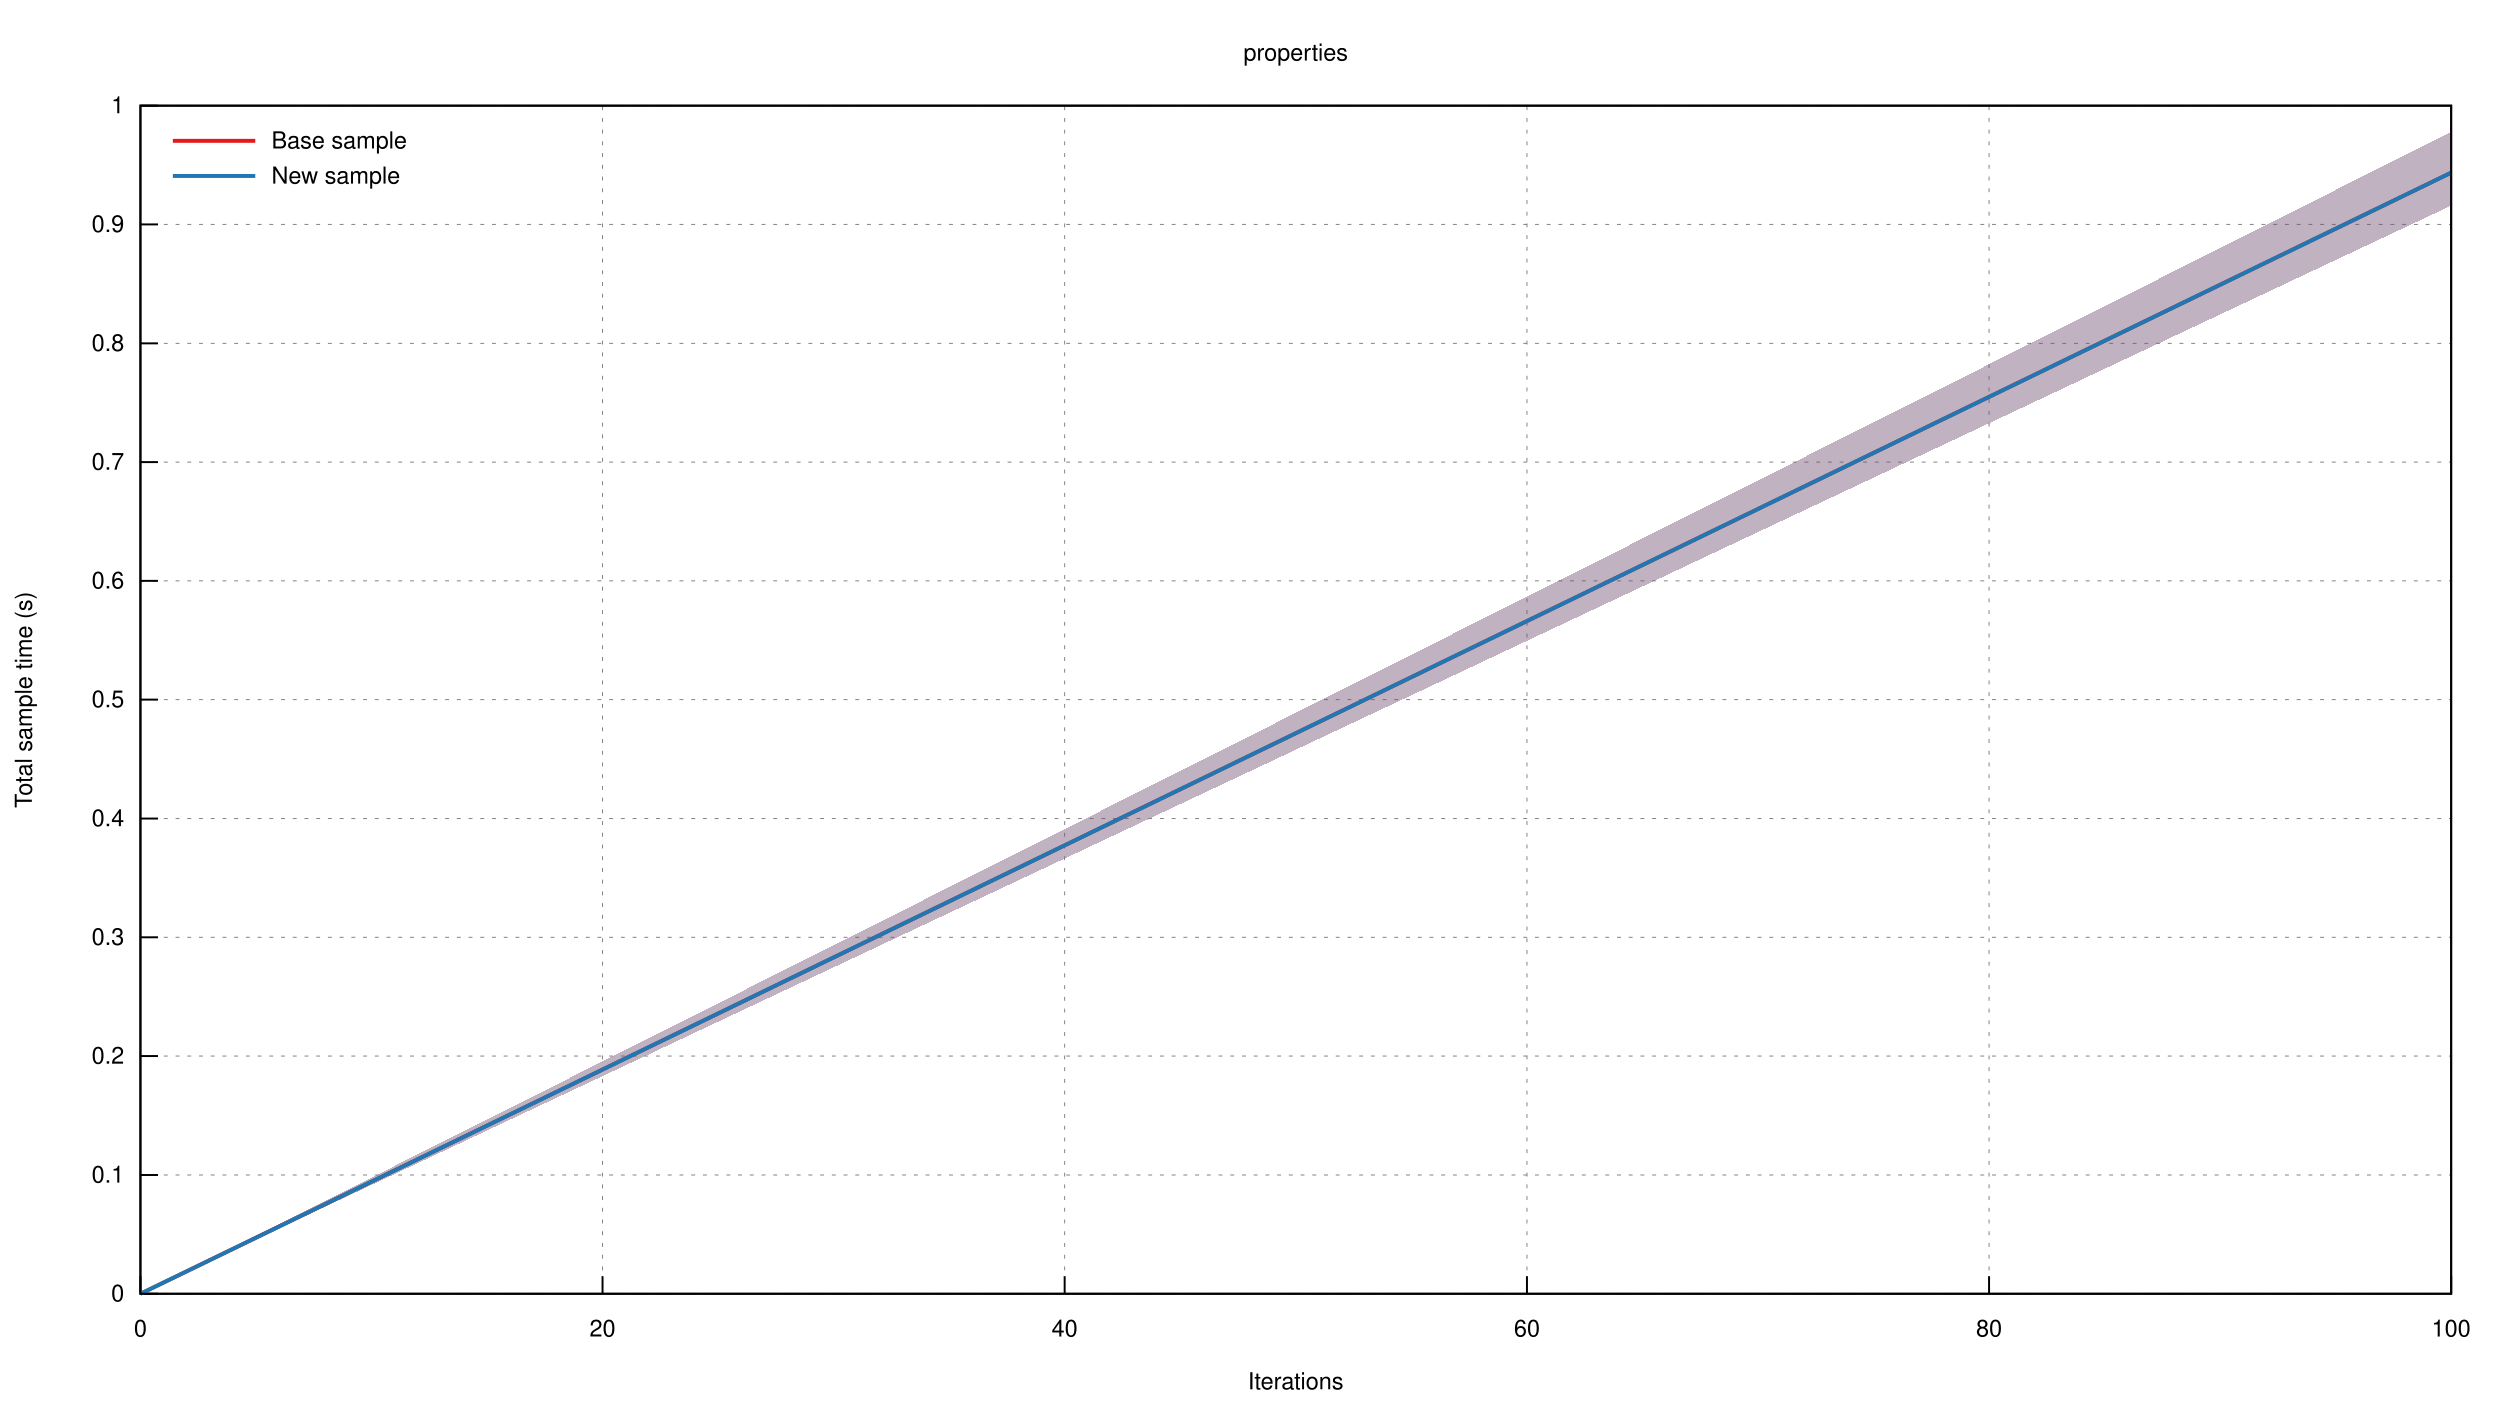
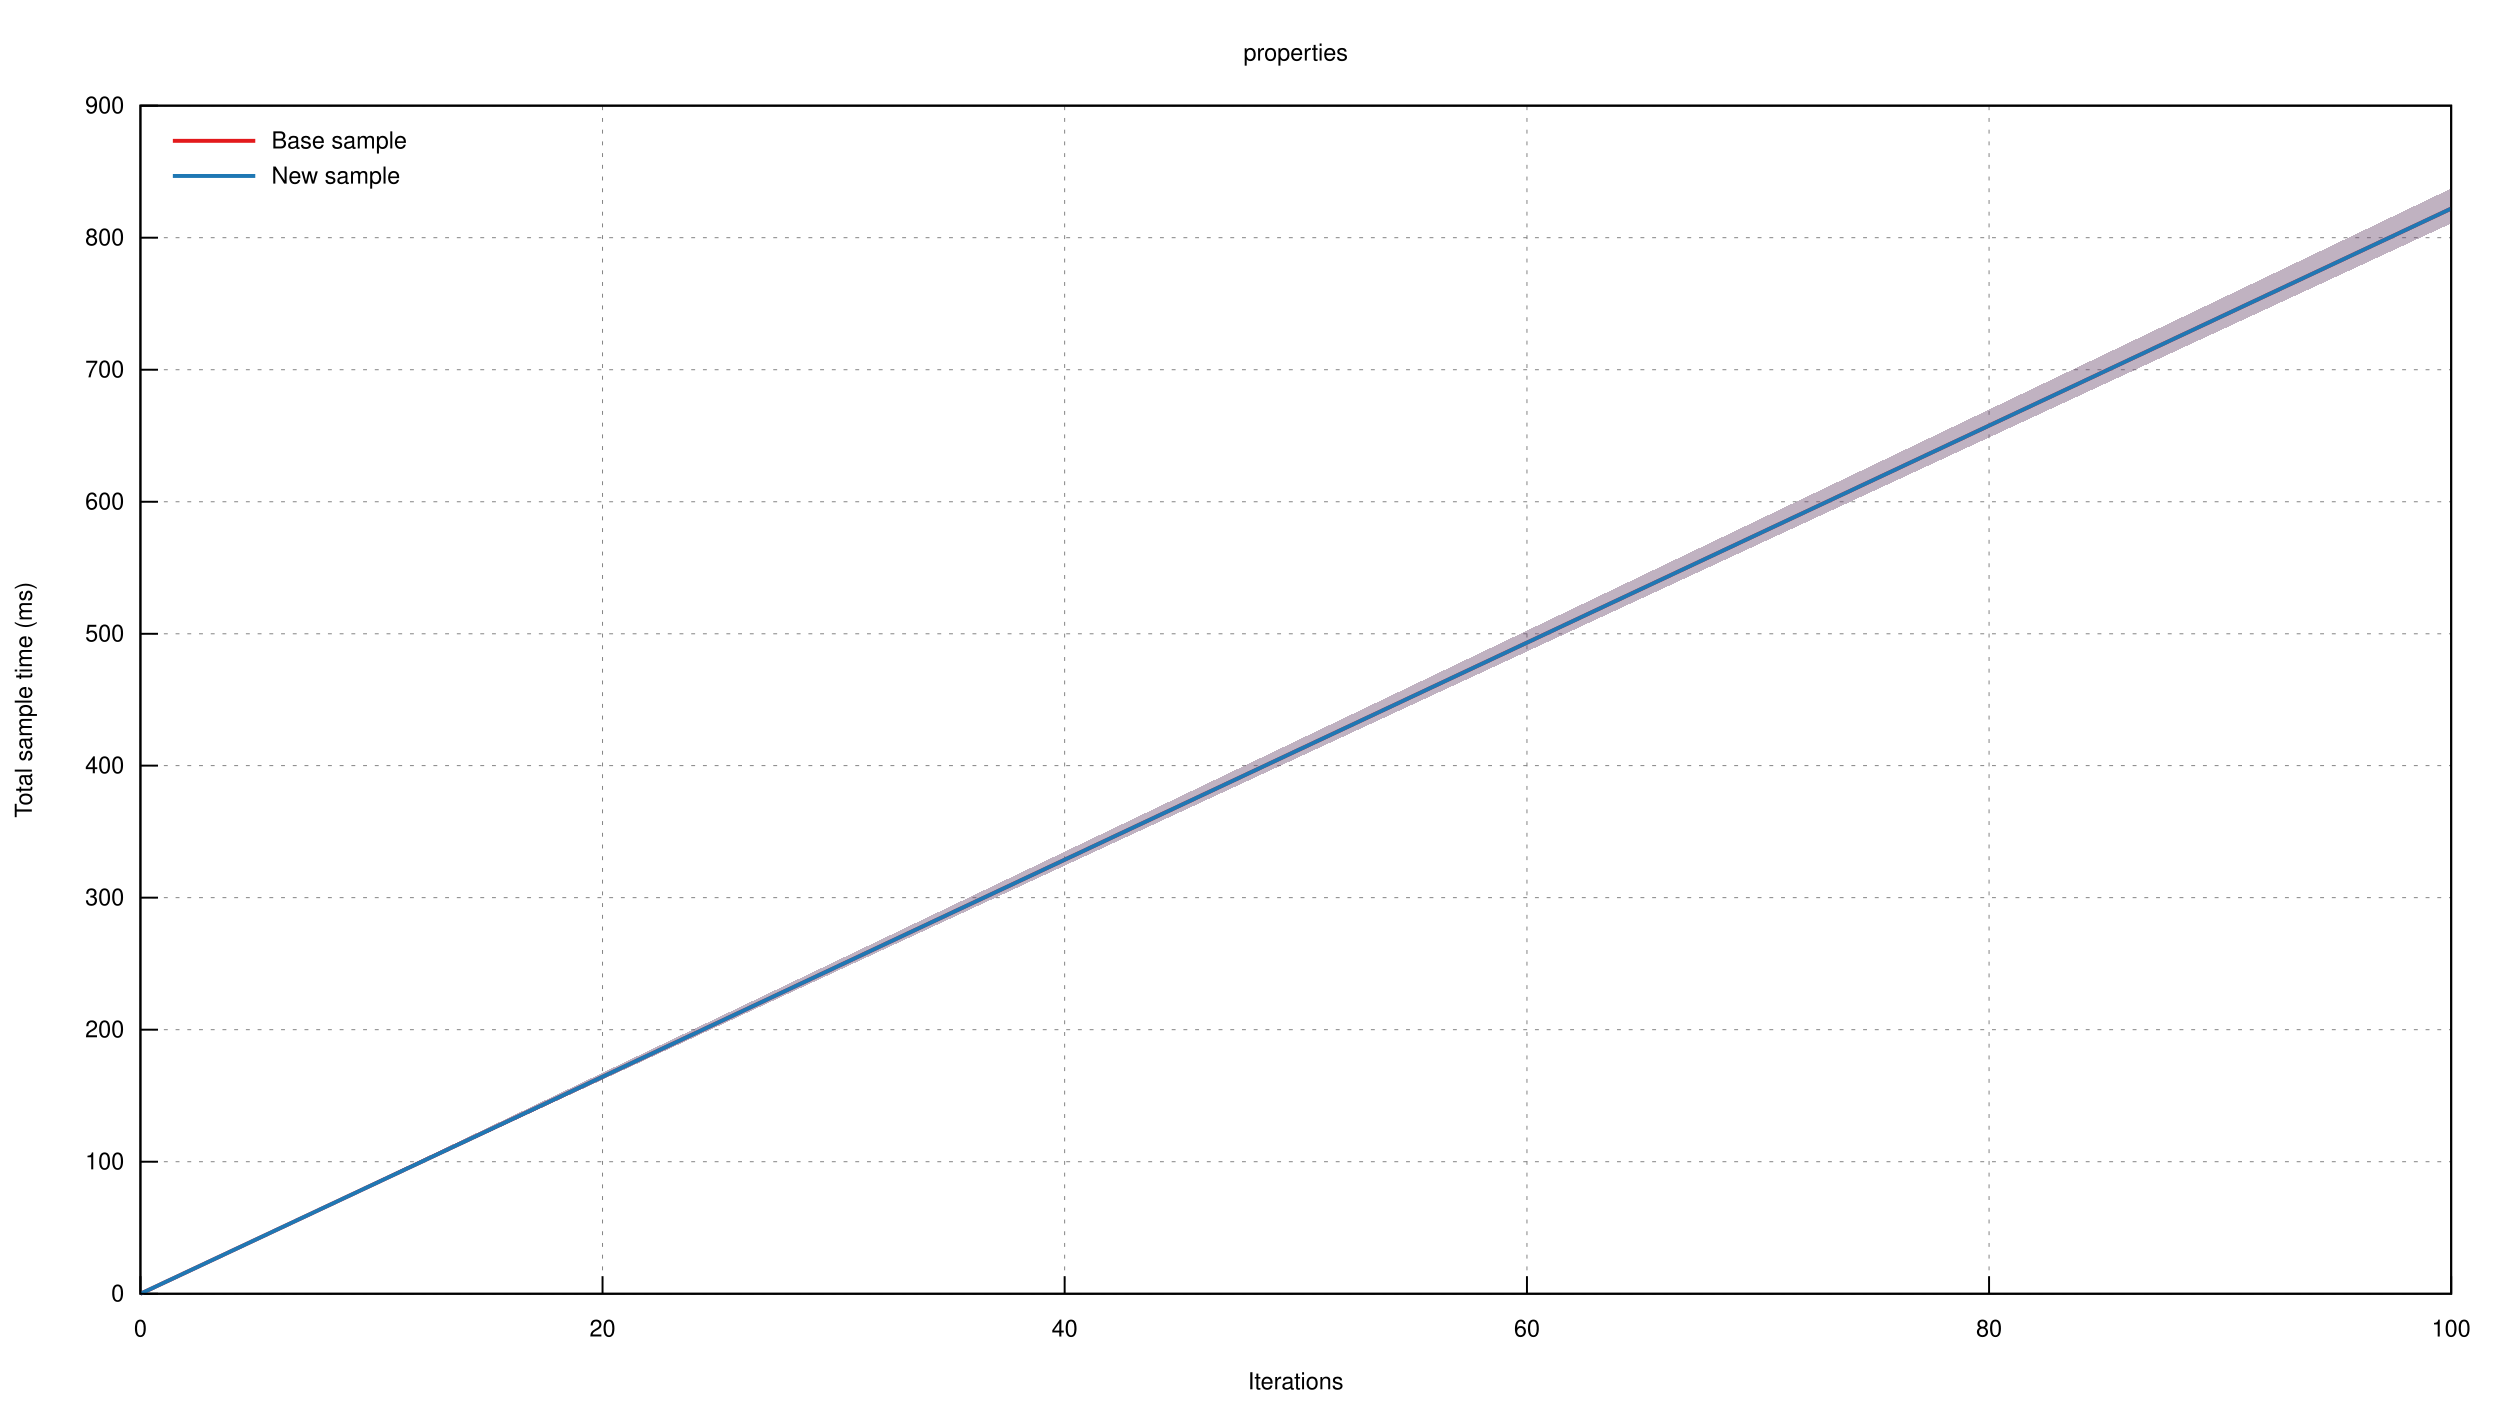
<svg xmlns="http://www.w3.org/2000/svg" xmlns:xlink="http://www.w3.org/1999/xlink" viewBox="0 0 1280 720">
  <g id="gnuplot_canvas">
    <rect x="0" y="0" width="1280" height="720" fill="none" />
    <defs>
      <circle id="gpDot" r="0.5" stroke-width="0.5" stroke="currentColor" />
      <path id="gpPt0" stroke-width="0.222" stroke="currentColor" d="M-1,0 h2 M0,-1 v2" />
      <path id="gpPt1" stroke-width="0.222" stroke="currentColor" d="M-1,-1 L1,1 M1,-1 L-1,1" />
      <path id="gpPt2" stroke-width="0.222" stroke="currentColor" d="M-1,0 L1,0 M0,-1 L0,1 M-1,-1 L1,1 M-1,1 L1,-1" />
      <rect id="gpPt3" stroke-width="0.222" stroke="currentColor" x="-1" y="-1" width="2" height="2" />
      <rect id="gpPt4" stroke-width="0.222" stroke="currentColor" fill="currentColor" x="-1" y="-1" width="2" height="2" />
      <circle id="gpPt5" stroke-width="0.222" stroke="currentColor" cx="0" cy="0" r="1" />
      <use xlink:href="#gpPt5" id="gpPt6" fill="currentColor" stroke="none" />
      <path id="gpPt7" stroke-width="0.222" stroke="currentColor" d="M0,-1.33 L-1.33,0.67 L1.33,0.67 z" />
      <use xlink:href="#gpPt7" id="gpPt8" fill="currentColor" stroke="none" />
      <use xlink:href="#gpPt7" id="gpPt9" stroke="currentColor" transform="rotate(180)" />
      <use xlink:href="#gpPt9" id="gpPt10" fill="currentColor" stroke="none" />
      <use xlink:href="#gpPt3" id="gpPt11" stroke="currentColor" transform="rotate(45)" />
      <use xlink:href="#gpPt11" id="gpPt12" fill="currentColor" stroke="none" />
      <path id="gpPt13" stroke-width="0.222" stroke="currentColor" d="M0,1.330 L1.265,0.411 L0.782,-1.067 L-0.782,-1.076 L-1.265,0.411 z" />
      <use xlink:href="#gpPt13" id="gpPt14" fill="currentColor" stroke="none" />
      <filter id="textbox" filterUnits="objectBoundingBox" x="0" y="0" height="1" width="1">
        <feFlood flood-color="white" flood-opacity="1" result="bgnd" />
        <feComposite in="SourceGraphic" in2="bgnd" operator="atop" />
      </filter>
      <filter id="greybox" filterUnits="objectBoundingBox" x="0" y="0" height="1" width="1">
        <feFlood flood-color="lightgrey" flood-opacity="1" result="grey" />
        <feComposite in="SourceGraphic" in2="grey" operator="atop" />
      </filter>
    </defs>
    <g fill="none" color="white" stroke="currentColor" stroke-width="1.00" stroke-linecap="butt" stroke-linejoin="miter">
</g>
    <g fill="none" color="black" stroke="currentColor" stroke-width="1.00" stroke-linecap="butt" stroke-linejoin="miter">
</g>
    <g fill="none" color="black" stroke="black" stroke-width="0.50" stroke-linecap="butt" stroke-linejoin="miter">
</g>
    <g fill="none" color="gray" stroke="currentColor" stroke-width="0.50" stroke-linecap="butt" stroke-linejoin="miter">
      <path stroke="gray" stroke-dasharray="2,4" class="gridline" d="M71.9,662.4 L1255.0,662.4  " />
    </g>
    <g fill="none" color="gray" stroke="gray" stroke-width="1.00" stroke-linecap="butt" stroke-linejoin="miter">
</g>
    <g fill="none" color="black" stroke="currentColor" stroke-width="1.00" stroke-linecap="butt" stroke-linejoin="miter">
      <path stroke="black" d="M71.9,662.4 L80.9,662.4  " />
      <g transform="translate(63.6,666.3)" stroke="none" fill="black" font-family="Helvetica" font-size="12.00" text-anchor="end">
        <text>
          <tspan font-family="Helvetica"> 0</tspan>
        </text>
      </g>
    </g>
    <g fill="none" color="black" stroke="currentColor" stroke-width="1.00" stroke-linecap="butt" stroke-linejoin="miter">
</g>
    <g fill="none" color="black" stroke="black" stroke-width="0.50" stroke-linecap="butt" stroke-linejoin="miter">
</g>
    <g fill="none" color="gray" stroke="currentColor" stroke-width="0.50" stroke-linecap="butt" stroke-linejoin="miter">
-       <path stroke="gray" stroke-dasharray="2,4" class="gridline" d="M71.9,601.6 L1255.0,601.6  " />
-     </g>
-     <g fill="none" color="gray" stroke="gray" stroke-width="1.00" stroke-linecap="butt" stroke-linejoin="miter">
- </g>
-     <g fill="none" color="black" stroke="currentColor" stroke-width="1.00" stroke-linecap="butt" stroke-linejoin="miter">
-       <path stroke="black" d="M71.9,601.6 L80.9,601.6  " />
-       <g transform="translate(63.6,605.5)" stroke="none" fill="black" font-family="Helvetica" font-size="12.00" text-anchor="end">
-         <text>
-           <tspan font-family="Helvetica"> 0.1</tspan>
-         </text>
-       </g>
-     </g>
-     <g fill="none" color="black" stroke="currentColor" stroke-width="1.00" stroke-linecap="butt" stroke-linejoin="miter">
- </g>
-     <g fill="none" color="black" stroke="black" stroke-width="0.50" stroke-linecap="butt" stroke-linejoin="miter">
- </g>
-     <g fill="none" color="gray" stroke="currentColor" stroke-width="0.50" stroke-linecap="butt" stroke-linejoin="miter">
-       <path stroke="gray" stroke-dasharray="2,4" class="gridline" d="M71.9,540.7 L1255.0,540.7  " />
-     </g>
-     <g fill="none" color="gray" stroke="gray" stroke-width="1.00" stroke-linecap="butt" stroke-linejoin="miter">
- </g>
-     <g fill="none" color="black" stroke="currentColor" stroke-width="1.00" stroke-linecap="butt" stroke-linejoin="miter">
-       <path stroke="black" d="M71.9,540.7 L80.9,540.7  " />
-       <g transform="translate(63.6,544.6)" stroke="none" fill="black" font-family="Helvetica" font-size="12.00" text-anchor="end">
-         <text>
-           <tspan font-family="Helvetica"> 0.2</tspan>
-         </text>
-       </g>
-     </g>
-     <g fill="none" color="black" stroke="currentColor" stroke-width="1.00" stroke-linecap="butt" stroke-linejoin="miter">
- </g>
-     <g fill="none" color="black" stroke="black" stroke-width="0.50" stroke-linecap="butt" stroke-linejoin="miter">
- </g>
-     <g fill="none" color="gray" stroke="currentColor" stroke-width="0.50" stroke-linecap="butt" stroke-linejoin="miter">
-       <path stroke="gray" stroke-dasharray="2,4" class="gridline" d="M71.9,479.9 L1255.0,479.9  " />
-     </g>
-     <g fill="none" color="gray" stroke="gray" stroke-width="1.00" stroke-linecap="butt" stroke-linejoin="miter">
- </g>
-     <g fill="none" color="black" stroke="currentColor" stroke-width="1.00" stroke-linecap="butt" stroke-linejoin="miter">
-       <path stroke="black" d="M71.9,479.9 L80.9,479.9  " />
-       <g transform="translate(63.6,483.8)" stroke="none" fill="black" font-family="Helvetica" font-size="12.00" text-anchor="end">
-         <text>
-           <tspan font-family="Helvetica"> 0.3</tspan>
-         </text>
-       </g>
-     </g>
-     <g fill="none" color="black" stroke="currentColor" stroke-width="1.00" stroke-linecap="butt" stroke-linejoin="miter">
- </g>
-     <g fill="none" color="black" stroke="black" stroke-width="0.50" stroke-linecap="butt" stroke-linejoin="miter">
- </g>
-     <g fill="none" color="gray" stroke="currentColor" stroke-width="0.50" stroke-linecap="butt" stroke-linejoin="miter">
-       <path stroke="gray" stroke-dasharray="2,4" class="gridline" d="M71.9,419.1 L1255.0,419.1  " />
-     </g>
-     <g fill="none" color="gray" stroke="gray" stroke-width="1.00" stroke-linecap="butt" stroke-linejoin="miter">
- </g>
-     <g fill="none" color="black" stroke="currentColor" stroke-width="1.00" stroke-linecap="butt" stroke-linejoin="miter">
-       <path stroke="black" d="M71.9,419.1 L80.9,419.1  " />
-       <g transform="translate(63.6,423.0)" stroke="none" fill="black" font-family="Helvetica" font-size="12.00" text-anchor="end">
-         <text>
-           <tspan font-family="Helvetica"> 0.4</tspan>
-         </text>
-       </g>
-     </g>
-     <g fill="none" color="black" stroke="currentColor" stroke-width="1.00" stroke-linecap="butt" stroke-linejoin="miter">
- </g>
-     <g fill="none" color="black" stroke="black" stroke-width="0.50" stroke-linecap="butt" stroke-linejoin="miter">
- </g>
-     <g fill="none" color="gray" stroke="currentColor" stroke-width="0.50" stroke-linecap="butt" stroke-linejoin="miter">
-       <path stroke="gray" stroke-dasharray="2,4" class="gridline" d="M71.9,358.2 L1255.0,358.2  " />
-     </g>
-     <g fill="none" color="gray" stroke="gray" stroke-width="1.00" stroke-linecap="butt" stroke-linejoin="miter">
- </g>
-     <g fill="none" color="black" stroke="currentColor" stroke-width="1.00" stroke-linecap="butt" stroke-linejoin="miter">
-       <path stroke="black" d="M71.9,358.2 L80.9,358.2  " />
-       <g transform="translate(63.6,362.1)" stroke="none" fill="black" font-family="Helvetica" font-size="12.00" text-anchor="end">
-         <text>
-           <tspan font-family="Helvetica"> 0.5</tspan>
-         </text>
-       </g>
-     </g>
-     <g fill="none" color="black" stroke="currentColor" stroke-width="1.00" stroke-linecap="butt" stroke-linejoin="miter">
- </g>
-     <g fill="none" color="black" stroke="black" stroke-width="0.50" stroke-linecap="butt" stroke-linejoin="miter">
- </g>
-     <g fill="none" color="gray" stroke="currentColor" stroke-width="0.50" stroke-linecap="butt" stroke-linejoin="miter">
-       <path stroke="gray" stroke-dasharray="2,4" class="gridline" d="M71.9,297.4 L1255.0,297.4  " />
-     </g>
-     <g fill="none" color="gray" stroke="gray" stroke-width="1.00" stroke-linecap="butt" stroke-linejoin="miter">
- </g>
-     <g fill="none" color="black" stroke="currentColor" stroke-width="1.00" stroke-linecap="butt" stroke-linejoin="miter">
-       <path stroke="black" d="M71.9,297.4 L80.9,297.4  " />
-       <g transform="translate(63.6,301.3)" stroke="none" fill="black" font-family="Helvetica" font-size="12.00" text-anchor="end">
-         <text>
-           <tspan font-family="Helvetica"> 0.6</tspan>
-         </text>
-       </g>
-     </g>
-     <g fill="none" color="black" stroke="currentColor" stroke-width="1.00" stroke-linecap="butt" stroke-linejoin="miter">
- </g>
-     <g fill="none" color="black" stroke="black" stroke-width="0.50" stroke-linecap="butt" stroke-linejoin="miter">
- </g>
-     <g fill="none" color="gray" stroke="currentColor" stroke-width="0.50" stroke-linecap="butt" stroke-linejoin="miter">
-       <path stroke="gray" stroke-dasharray="2,4" class="gridline" d="M71.9,236.6 L1255.0,236.6  " />
-     </g>
-     <g fill="none" color="gray" stroke="gray" stroke-width="1.00" stroke-linecap="butt" stroke-linejoin="miter">
- </g>
-     <g fill="none" color="black" stroke="currentColor" stroke-width="1.00" stroke-linecap="butt" stroke-linejoin="miter">
-       <path stroke="black" d="M71.9,236.6 L80.9,236.6  " />
-       <g transform="translate(63.6,240.5)" stroke="none" fill="black" font-family="Helvetica" font-size="12.00" text-anchor="end">
-         <text>
-           <tspan font-family="Helvetica"> 0.7</tspan>
-         </text>
-       </g>
-     </g>
-     <g fill="none" color="black" stroke="currentColor" stroke-width="1.00" stroke-linecap="butt" stroke-linejoin="miter">
- </g>
-     <g fill="none" color="black" stroke="black" stroke-width="0.50" stroke-linecap="butt" stroke-linejoin="miter">
- </g>
-     <g fill="none" color="gray" stroke="currentColor" stroke-width="0.50" stroke-linecap="butt" stroke-linejoin="miter">
-       <path stroke="gray" stroke-dasharray="2,4" class="gridline" d="M71.9,175.8 L1255.0,175.8  " />
-     </g>
-     <g fill="none" color="gray" stroke="gray" stroke-width="1.00" stroke-linecap="butt" stroke-linejoin="miter">
- </g>
-     <g fill="none" color="black" stroke="currentColor" stroke-width="1.00" stroke-linecap="butt" stroke-linejoin="miter">
-       <path stroke="black" d="M71.9,175.8 L80.9,175.8  " />
-       <g transform="translate(63.6,179.7)" stroke="none" fill="black" font-family="Helvetica" font-size="12.00" text-anchor="end">
-         <text>
-           <tspan font-family="Helvetica"> 0.8</tspan>
-         </text>
-       </g>
-     </g>
-     <g fill="none" color="black" stroke="currentColor" stroke-width="1.00" stroke-linecap="butt" stroke-linejoin="miter">
- </g>
-     <g fill="none" color="black" stroke="black" stroke-width="0.50" stroke-linecap="butt" stroke-linejoin="miter">
- </g>
-     <g fill="none" color="gray" stroke="currentColor" stroke-width="0.50" stroke-linecap="butt" stroke-linejoin="miter">
-       <path stroke="gray" stroke-dasharray="2,4" class="gridline" d="M71.9,114.9 L1255.0,114.9  " />
-     </g>
-     <g fill="none" color="gray" stroke="gray" stroke-width="1.00" stroke-linecap="butt" stroke-linejoin="miter">
- </g>
-     <g fill="none" color="black" stroke="currentColor" stroke-width="1.00" stroke-linecap="butt" stroke-linejoin="miter">
-       <path stroke="black" d="M71.9,114.9 L80.9,114.9  " />
-       <g transform="translate(63.6,118.8)" stroke="none" fill="black" font-family="Helvetica" font-size="12.00" text-anchor="end">
-         <text>
-           <tspan font-family="Helvetica"> 0.9</tspan>
+       <path stroke="gray" stroke-dasharray="2,4" class="gridline" d="M71.9,594.8 L1255.0,594.8  " />
+     </g>
+     <g fill="none" color="gray" stroke="gray" stroke-width="1.00" stroke-linecap="butt" stroke-linejoin="miter">
+ </g>
+     <g fill="none" color="black" stroke="currentColor" stroke-width="1.00" stroke-linecap="butt" stroke-linejoin="miter">
+       <path stroke="black" d="M71.9,594.8 L80.9,594.8  " />
+       <g transform="translate(63.6,598.7)" stroke="none" fill="black" font-family="Helvetica" font-size="12.00" text-anchor="end">
+         <text>
+           <tspan font-family="Helvetica"> 100</tspan>
+         </text>
+       </g>
+     </g>
+     <g fill="none" color="black" stroke="currentColor" stroke-width="1.00" stroke-linecap="butt" stroke-linejoin="miter">
+ </g>
+     <g fill="none" color="black" stroke="black" stroke-width="0.50" stroke-linecap="butt" stroke-linejoin="miter">
+ </g>
+     <g fill="none" color="gray" stroke="currentColor" stroke-width="0.50" stroke-linecap="butt" stroke-linejoin="miter">
+       <path stroke="gray" stroke-dasharray="2,4" class="gridline" d="M71.9,527.2 L1255.0,527.2  " />
+     </g>
+     <g fill="none" color="gray" stroke="gray" stroke-width="1.00" stroke-linecap="butt" stroke-linejoin="miter">
+ </g>
+     <g fill="none" color="black" stroke="currentColor" stroke-width="1.00" stroke-linecap="butt" stroke-linejoin="miter">
+       <path stroke="black" d="M71.9,527.2 L80.9,527.2  " />
+       <g transform="translate(63.6,531.1)" stroke="none" fill="black" font-family="Helvetica" font-size="12.00" text-anchor="end">
+         <text>
+           <tspan font-family="Helvetica"> 200</tspan>
+         </text>
+       </g>
+     </g>
+     <g fill="none" color="black" stroke="currentColor" stroke-width="1.00" stroke-linecap="butt" stroke-linejoin="miter">
+ </g>
+     <g fill="none" color="black" stroke="black" stroke-width="0.50" stroke-linecap="butt" stroke-linejoin="miter">
+ </g>
+     <g fill="none" color="gray" stroke="currentColor" stroke-width="0.50" stroke-linecap="butt" stroke-linejoin="miter">
+       <path stroke="gray" stroke-dasharray="2,4" class="gridline" d="M71.9,459.6 L1255.0,459.6  " />
+     </g>
+     <g fill="none" color="gray" stroke="gray" stroke-width="1.00" stroke-linecap="butt" stroke-linejoin="miter">
+ </g>
+     <g fill="none" color="black" stroke="currentColor" stroke-width="1.00" stroke-linecap="butt" stroke-linejoin="miter">
+       <path stroke="black" d="M71.9,459.6 L80.9,459.6  " />
+       <g transform="translate(63.6,463.5)" stroke="none" fill="black" font-family="Helvetica" font-size="12.00" text-anchor="end">
+         <text>
+           <tspan font-family="Helvetica"> 300</tspan>
+         </text>
+       </g>
+     </g>
+     <g fill="none" color="black" stroke="currentColor" stroke-width="1.00" stroke-linecap="butt" stroke-linejoin="miter">
+ </g>
+     <g fill="none" color="black" stroke="black" stroke-width="0.50" stroke-linecap="butt" stroke-linejoin="miter">
+ </g>
+     <g fill="none" color="gray" stroke="currentColor" stroke-width="0.50" stroke-linecap="butt" stroke-linejoin="miter">
+       <path stroke="gray" stroke-dasharray="2,4" class="gridline" d="M71.9,392.0 L1255.0,392.0  " />
+     </g>
+     <g fill="none" color="gray" stroke="gray" stroke-width="1.00" stroke-linecap="butt" stroke-linejoin="miter">
+ </g>
+     <g fill="none" color="black" stroke="currentColor" stroke-width="1.00" stroke-linecap="butt" stroke-linejoin="miter">
+       <path stroke="black" d="M71.9,392.0 L80.9,392.0  " />
+       <g transform="translate(63.6,395.9)" stroke="none" fill="black" font-family="Helvetica" font-size="12.00" text-anchor="end">
+         <text>
+           <tspan font-family="Helvetica"> 400</tspan>
+         </text>
+       </g>
+     </g>
+     <g fill="none" color="black" stroke="currentColor" stroke-width="1.00" stroke-linecap="butt" stroke-linejoin="miter">
+ </g>
+     <g fill="none" color="black" stroke="black" stroke-width="0.50" stroke-linecap="butt" stroke-linejoin="miter">
+ </g>
+     <g fill="none" color="gray" stroke="currentColor" stroke-width="0.50" stroke-linecap="butt" stroke-linejoin="miter">
+       <path stroke="gray" stroke-dasharray="2,4" class="gridline" d="M71.9,324.5 L1255.0,324.5  " />
+     </g>
+     <g fill="none" color="gray" stroke="gray" stroke-width="1.00" stroke-linecap="butt" stroke-linejoin="miter">
+ </g>
+     <g fill="none" color="black" stroke="currentColor" stroke-width="1.00" stroke-linecap="butt" stroke-linejoin="miter">
+       <path stroke="black" d="M71.9,324.5 L80.9,324.5  " />
+       <g transform="translate(63.6,328.4)" stroke="none" fill="black" font-family="Helvetica" font-size="12.00" text-anchor="end">
+         <text>
+           <tspan font-family="Helvetica"> 500</tspan>
+         </text>
+       </g>
+     </g>
+     <g fill="none" color="black" stroke="currentColor" stroke-width="1.00" stroke-linecap="butt" stroke-linejoin="miter">
+ </g>
+     <g fill="none" color="black" stroke="black" stroke-width="0.50" stroke-linecap="butt" stroke-linejoin="miter">
+ </g>
+     <g fill="none" color="gray" stroke="currentColor" stroke-width="0.50" stroke-linecap="butt" stroke-linejoin="miter">
+       <path stroke="gray" stroke-dasharray="2,4" class="gridline" d="M71.9,256.9 L1255.0,256.9  " />
+     </g>
+     <g fill="none" color="gray" stroke="gray" stroke-width="1.00" stroke-linecap="butt" stroke-linejoin="miter">
+ </g>
+     <g fill="none" color="black" stroke="currentColor" stroke-width="1.00" stroke-linecap="butt" stroke-linejoin="miter">
+       <path stroke="black" d="M71.9,256.9 L80.9,256.9  " />
+       <g transform="translate(63.6,260.8)" stroke="none" fill="black" font-family="Helvetica" font-size="12.00" text-anchor="end">
+         <text>
+           <tspan font-family="Helvetica"> 600</tspan>
+         </text>
+       </g>
+     </g>
+     <g fill="none" color="black" stroke="currentColor" stroke-width="1.00" stroke-linecap="butt" stroke-linejoin="miter">
+ </g>
+     <g fill="none" color="black" stroke="black" stroke-width="0.50" stroke-linecap="butt" stroke-linejoin="miter">
+ </g>
+     <g fill="none" color="gray" stroke="currentColor" stroke-width="0.50" stroke-linecap="butt" stroke-linejoin="miter">
+       <path stroke="gray" stroke-dasharray="2,4" class="gridline" d="M71.9,189.3 L1255.0,189.3  " />
+     </g>
+     <g fill="none" color="gray" stroke="gray" stroke-width="1.00" stroke-linecap="butt" stroke-linejoin="miter">
+ </g>
+     <g fill="none" color="black" stroke="currentColor" stroke-width="1.00" stroke-linecap="butt" stroke-linejoin="miter">
+       <path stroke="black" d="M71.9,189.3 L80.9,189.3  " />
+       <g transform="translate(63.6,193.2)" stroke="none" fill="black" font-family="Helvetica" font-size="12.00" text-anchor="end">
+         <text>
+           <tspan font-family="Helvetica"> 700</tspan>
+         </text>
+       </g>
+     </g>
+     <g fill="none" color="black" stroke="currentColor" stroke-width="1.00" stroke-linecap="butt" stroke-linejoin="miter">
+ </g>
+     <g fill="none" color="black" stroke="black" stroke-width="0.50" stroke-linecap="butt" stroke-linejoin="miter">
+ </g>
+     <g fill="none" color="gray" stroke="currentColor" stroke-width="0.50" stroke-linecap="butt" stroke-linejoin="miter">
+       <path stroke="gray" stroke-dasharray="2,4" class="gridline" d="M71.9,121.7 L1255.0,121.7  " />
+     </g>
+     <g fill="none" color="gray" stroke="gray" stroke-width="1.00" stroke-linecap="butt" stroke-linejoin="miter">
+ </g>
+     <g fill="none" color="black" stroke="currentColor" stroke-width="1.00" stroke-linecap="butt" stroke-linejoin="miter">
+       <path stroke="black" d="M71.9,121.7 L80.9,121.7  " />
+       <g transform="translate(63.6,125.6)" stroke="none" fill="black" font-family="Helvetica" font-size="12.00" text-anchor="end">
+         <text>
+           <tspan font-family="Helvetica"> 800</tspan>
        </text>
      </g>
    </g>
    <g fill="none" color="black" stroke="currentColor" stroke-width="1.00" stroke-linecap="butt" stroke-linejoin="miter">
</g>
    <g fill="none" color="black" stroke="black" stroke-width="0.50" stroke-linecap="butt" stroke-linejoin="miter">
</g>
    <g fill="none" color="gray" stroke="currentColor" stroke-width="0.50" stroke-linecap="butt" stroke-linejoin="miter">
      <path stroke="gray" stroke-dasharray="2,4" class="gridline" d="M71.9,54.1 L1255.0,54.1  " />
    </g>
    <g fill="none" color="gray" stroke="gray" stroke-width="1.00" stroke-linecap="butt" stroke-linejoin="miter">
</g>
    <g fill="none" color="black" stroke="currentColor" stroke-width="1.00" stroke-linecap="butt" stroke-linejoin="miter">
      <path stroke="black" d="M71.9,54.1 L80.9,54.1  " />
      <g transform="translate(63.6,58.0)" stroke="none" fill="black" font-family="Helvetica" font-size="12.00" text-anchor="end">
        <text>
-           <tspan font-family="Helvetica"> 1</tspan>
+           <tspan font-family="Helvetica"> 900</tspan>
        </text>
      </g>
    </g>
    <g fill="none" color="black" stroke="currentColor" stroke-width="1.00" stroke-linecap="butt" stroke-linejoin="miter">
</g>
    <g fill="none" color="black" stroke="black" stroke-width="0.50" stroke-linecap="butt" stroke-linejoin="miter">
</g>
    <g fill="none" color="gray" stroke="currentColor" stroke-width="0.50" stroke-linecap="butt" stroke-linejoin="miter">
      <path stroke="gray" stroke-dasharray="2,4" class="gridline" d="M71.9,662.4 L71.9,54.1  " />
    </g>
    <g fill="none" color="gray" stroke="gray" stroke-width="1.00" stroke-linecap="butt" stroke-linejoin="miter">
</g>
    <g fill="none" color="black" stroke="currentColor" stroke-width="1.00" stroke-linecap="butt" stroke-linejoin="miter">
      <path stroke="black" d="M71.9,662.4 L71.9,653.4  " />
      <g transform="translate(71.9,684.3)" stroke="none" fill="black" font-family="Helvetica" font-size="12.00" text-anchor="middle">
        <text>
          <tspan font-family="Helvetica"> 0</tspan>
        </text>
      </g>
    </g>
    <g fill="none" color="black" stroke="currentColor" stroke-width="1.00" stroke-linecap="butt" stroke-linejoin="miter">
</g>
    <g fill="none" color="black" stroke="black" stroke-width="0.50" stroke-linecap="butt" stroke-linejoin="miter">
</g>
    <g fill="none" color="gray" stroke="currentColor" stroke-width="0.50" stroke-linecap="butt" stroke-linejoin="miter">
      <path stroke="gray" stroke-dasharray="2,4" class="gridline" d="M308.5,662.4 L308.5,54.1  " />
    </g>
    <g fill="none" color="gray" stroke="gray" stroke-width="1.00" stroke-linecap="butt" stroke-linejoin="miter">
</g>
    <g fill="none" color="black" stroke="currentColor" stroke-width="1.00" stroke-linecap="butt" stroke-linejoin="miter">
      <path stroke="black" d="M308.5,662.4 L308.5,653.4  " />
      <g transform="translate(308.5,684.3)" stroke="none" fill="black" font-family="Helvetica" font-size="12.00" text-anchor="middle">
        <text>
          <tspan font-family="Helvetica"> 20</tspan>
        </text>
      </g>
    </g>
    <g fill="none" color="black" stroke="currentColor" stroke-width="1.00" stroke-linecap="butt" stroke-linejoin="miter">
</g>
    <g fill="none" color="black" stroke="black" stroke-width="0.50" stroke-linecap="butt" stroke-linejoin="miter">
</g>
    <g fill="none" color="gray" stroke="currentColor" stroke-width="0.50" stroke-linecap="butt" stroke-linejoin="miter">
      <path stroke="gray" stroke-dasharray="2,4" class="gridline" d="M545.1,662.4 L545.1,54.1  " />
    </g>
    <g fill="none" color="gray" stroke="gray" stroke-width="1.00" stroke-linecap="butt" stroke-linejoin="miter">
</g>
    <g fill="none" color="black" stroke="currentColor" stroke-width="1.00" stroke-linecap="butt" stroke-linejoin="miter">
      <path stroke="black" d="M545.1,662.4 L545.1,653.4  " />
      <g transform="translate(545.1,684.3)" stroke="none" fill="black" font-family="Helvetica" font-size="12.00" text-anchor="middle">
        <text>
          <tspan font-family="Helvetica"> 40</tspan>
        </text>
      </g>
    </g>
    <g fill="none" color="black" stroke="currentColor" stroke-width="1.00" stroke-linecap="butt" stroke-linejoin="miter">
</g>
    <g fill="none" color="black" stroke="black" stroke-width="0.50" stroke-linecap="butt" stroke-linejoin="miter">
</g>
    <g fill="none" color="gray" stroke="currentColor" stroke-width="0.50" stroke-linecap="butt" stroke-linejoin="miter">
      <path stroke="gray" stroke-dasharray="2,4" class="gridline" d="M781.8,662.4 L781.8,54.1  " />
    </g>
    <g fill="none" color="gray" stroke="gray" stroke-width="1.00" stroke-linecap="butt" stroke-linejoin="miter">
</g>
    <g fill="none" color="black" stroke="currentColor" stroke-width="1.00" stroke-linecap="butt" stroke-linejoin="miter">
      <path stroke="black" d="M781.8,662.4 L781.8,653.4  " />
      <g transform="translate(781.8,684.3)" stroke="none" fill="black" font-family="Helvetica" font-size="12.00" text-anchor="middle">
        <text>
          <tspan font-family="Helvetica"> 60</tspan>
        </text>
      </g>
    </g>
    <g fill="none" color="black" stroke="currentColor" stroke-width="1.00" stroke-linecap="butt" stroke-linejoin="miter">
</g>
    <g fill="none" color="black" stroke="black" stroke-width="0.50" stroke-linecap="butt" stroke-linejoin="miter">
</g>
    <g fill="none" color="gray" stroke="currentColor" stroke-width="0.50" stroke-linecap="butt" stroke-linejoin="miter">
      <path stroke="gray" stroke-dasharray="2,4" class="gridline" d="M1018.4,662.4 L1018.4,54.1  " />
    </g>
    <g fill="none" color="gray" stroke="gray" stroke-width="1.00" stroke-linecap="butt" stroke-linejoin="miter">
</g>
    <g fill="none" color="black" stroke="currentColor" stroke-width="1.00" stroke-linecap="butt" stroke-linejoin="miter">
      <path stroke="black" d="M1018.4,662.4 L1018.4,653.4  " />
      <g transform="translate(1018.4,684.3)" stroke="none" fill="black" font-family="Helvetica" font-size="12.00" text-anchor="middle">
        <text>
          <tspan font-family="Helvetica"> 80</tspan>
        </text>
      </g>
    </g>
    <g fill="none" color="black" stroke="currentColor" stroke-width="1.00" stroke-linecap="butt" stroke-linejoin="miter">
</g>
    <g fill="none" color="black" stroke="black" stroke-width="0.50" stroke-linecap="butt" stroke-linejoin="miter">
</g>
    <g fill="none" color="gray" stroke="currentColor" stroke-width="0.50" stroke-linecap="butt" stroke-linejoin="miter">
      <path stroke="gray" stroke-dasharray="2,4" class="gridline" d="M1255.0,662.4 L1255.0,54.1  " />
    </g>
    <g fill="none" color="gray" stroke="gray" stroke-width="1.00" stroke-linecap="butt" stroke-linejoin="miter">
</g>
    <g fill="none" color="black" stroke="currentColor" stroke-width="1.00" stroke-linecap="butt" stroke-linejoin="miter">
      <path stroke="black" d="M1255.0,662.4 L1255.0,653.4  " />
      <g transform="translate(1255.0,684.3)" stroke="none" fill="black" font-family="Helvetica" font-size="12.00" text-anchor="middle">
        <text>
          <tspan font-family="Helvetica"> 100</tspan>
        </text>
      </g>
    </g>
    <g fill="none" color="black" stroke="currentColor" stroke-width="1.00" stroke-linecap="butt" stroke-linejoin="miter">
</g>
    <g fill="none" color="black" stroke="currentColor" stroke-width="1.00" stroke-linecap="butt" stroke-linejoin="miter">
      <path stroke="black" d="M71.9,54.1 L71.9,662.4 L1255.0,662.4 L1255.0,54.1 L71.9,54.1 Z  " />
    </g>
    <g fill="none" color="black" stroke="currentColor" stroke-width="1.00" stroke-linecap="butt" stroke-linejoin="miter">
      <g transform="translate(16.3,358.3) rotate(270)" stroke="none" fill="black" font-family="Helvetica" font-size="12.00" text-anchor="middle">
        <text>
-           <tspan font-family="Helvetica">Total sample time (s)</tspan>
+           <tspan font-family="Helvetica">Total sample time (ms)</tspan>
        </text>
      </g>
    </g>
    <g fill="none" color="black" stroke="currentColor" stroke-width="1.00" stroke-linecap="butt" stroke-linejoin="miter">
      <g transform="translate(663.4,711.3)" stroke="none" fill="black" font-family="Helvetica" font-size="12.00" text-anchor="middle">
        <text>
          <tspan font-family="Helvetica">Iterations</tspan>
        </text>
      </g>
    </g>
    <g fill="none" color="black" stroke="currentColor" stroke-width="1.00" stroke-linecap="butt" stroke-linejoin="miter">
      <g transform="translate(663.4,31.0)" stroke="none" fill="black" font-family="Helvetica" font-size="12.00" text-anchor="middle">
        <text>
          <tspan font-family="Helvetica">properties</tspan>
        </text>
      </g>
    </g>
    <g id="gnuplot_plot_1">
      <g fill="none" color="black" stroke="currentColor" stroke-width="1.00" stroke-linecap="butt" stroke-linejoin="miter">
        <g stroke="none" shape-rendering="crispEdges">
          <polygon fill="rgb(227,  26,  28)" fill-opacity="0.25" points="71.9,662.4 71.9,662.4 71.9,662.4 " />
-           <polygon fill="rgb(227,  26,  28)" fill-opacity="0.25" points="71.9,662.4 1255.0,105.3 1255.0,67.5 " />
+           <polygon fill="rgb(227,  26,  28)" fill-opacity="0.25" points="71.9,662.4 1255.0,114.4 1255.0,96.5 " />
        </g>
      </g>
    </g>
    <g id="gnuplot_plot_2">
      <g fill="none" color="black" stroke="currentColor" stroke-width="1.00" stroke-linecap="butt" stroke-linejoin="miter">
        <g stroke="none" shape-rendering="crispEdges">
          <polygon fill="rgb( 31, 120, 180)" fill-opacity="0.25" points="71.9,662.4 71.9,662.4 71.9,662.4 " />
-           <polygon fill="rgb( 31, 120, 180)" fill-opacity="0.25" points="71.9,662.4 1255.0,105.3 1255.0,67.5 " />
+           <polygon fill="rgb( 31, 120, 180)" fill-opacity="0.25" points="71.9,662.4 1255.0,114.4 1255.0,96.5 " />
        </g>
      </g>
    </g>
    <g id="gnuplot_plot_3">
      <g fill="none" color="white" stroke="rgb( 31, 120, 180)" stroke-width="2.00" stroke-linecap="butt" stroke-linejoin="miter">
</g>
      <g fill="none" color="black" stroke="currentColor" stroke-width="2.00" stroke-linecap="butt" stroke-linejoin="miter">
        <g transform="translate(139.0,76.0)" stroke="none" fill="black" font-family="Helvetica" font-size="12.00" text-anchor="start">
          <text>
            <tspan font-family="Helvetica">Base sample</tspan>
          </text>
        </g>
      </g>
      <g fill="none" color="black" stroke="currentColor" stroke-width="2.00" stroke-linecap="butt" stroke-linejoin="miter">
-         <path stroke="rgb(227,  26,  28)" d="M88.5,72.1 L130.7,72.1 M71.9,662.4 L1255.0,88.4  " />
+         <path stroke="rgb(227,  26,  28)" d="M88.5,72.1 L130.7,72.1 M71.9,662.4 L1255.0,106.8  " />
      </g>
    </g>
    <g id="gnuplot_plot_4">
      <g fill="none" color="black" stroke="currentColor" stroke-width="2.00" stroke-linecap="butt" stroke-linejoin="miter">
        <g transform="translate(139.0,94.0)" stroke="none" fill="black" font-family="Helvetica" font-size="12.00" text-anchor="start">
          <text>
            <tspan font-family="Helvetica">New sample</tspan>
          </text>
        </g>
      </g>
      <g fill="none" color="black" stroke="currentColor" stroke-width="2.00" stroke-linecap="butt" stroke-linejoin="miter">
-         <path stroke="rgb( 31, 120, 180)" d="M88.5,90.1 L130.7,90.1 M71.9,662.4 L1255.0,88.4  " />
+         <path stroke="rgb( 31, 120, 180)" d="M88.5,90.1 L130.7,90.1 M71.9,662.4 L1255.0,106.8  " />
      </g>
    </g>
    <g fill="none" color="black" stroke="currentColor" stroke-width="2.00" stroke-linecap="butt" stroke-linejoin="miter">
</g>
    <g fill="none" color="black" stroke="black" stroke-width="1.00" stroke-linecap="butt" stroke-linejoin="miter">
</g>
    <g fill="none" color="black" stroke="currentColor" stroke-width="1.00" stroke-linecap="butt" stroke-linejoin="miter">
      <path stroke="black" d="M71.9,54.1 L71.9,662.4 L1255.0,662.4 L1255.0,54.1 L71.9,54.1 Z  " />
    </g>
    <g fill="none" color="black" stroke="currentColor" stroke-width="1.00" stroke-linecap="butt" stroke-linejoin="miter">
</g>
  </g>
</svg>
